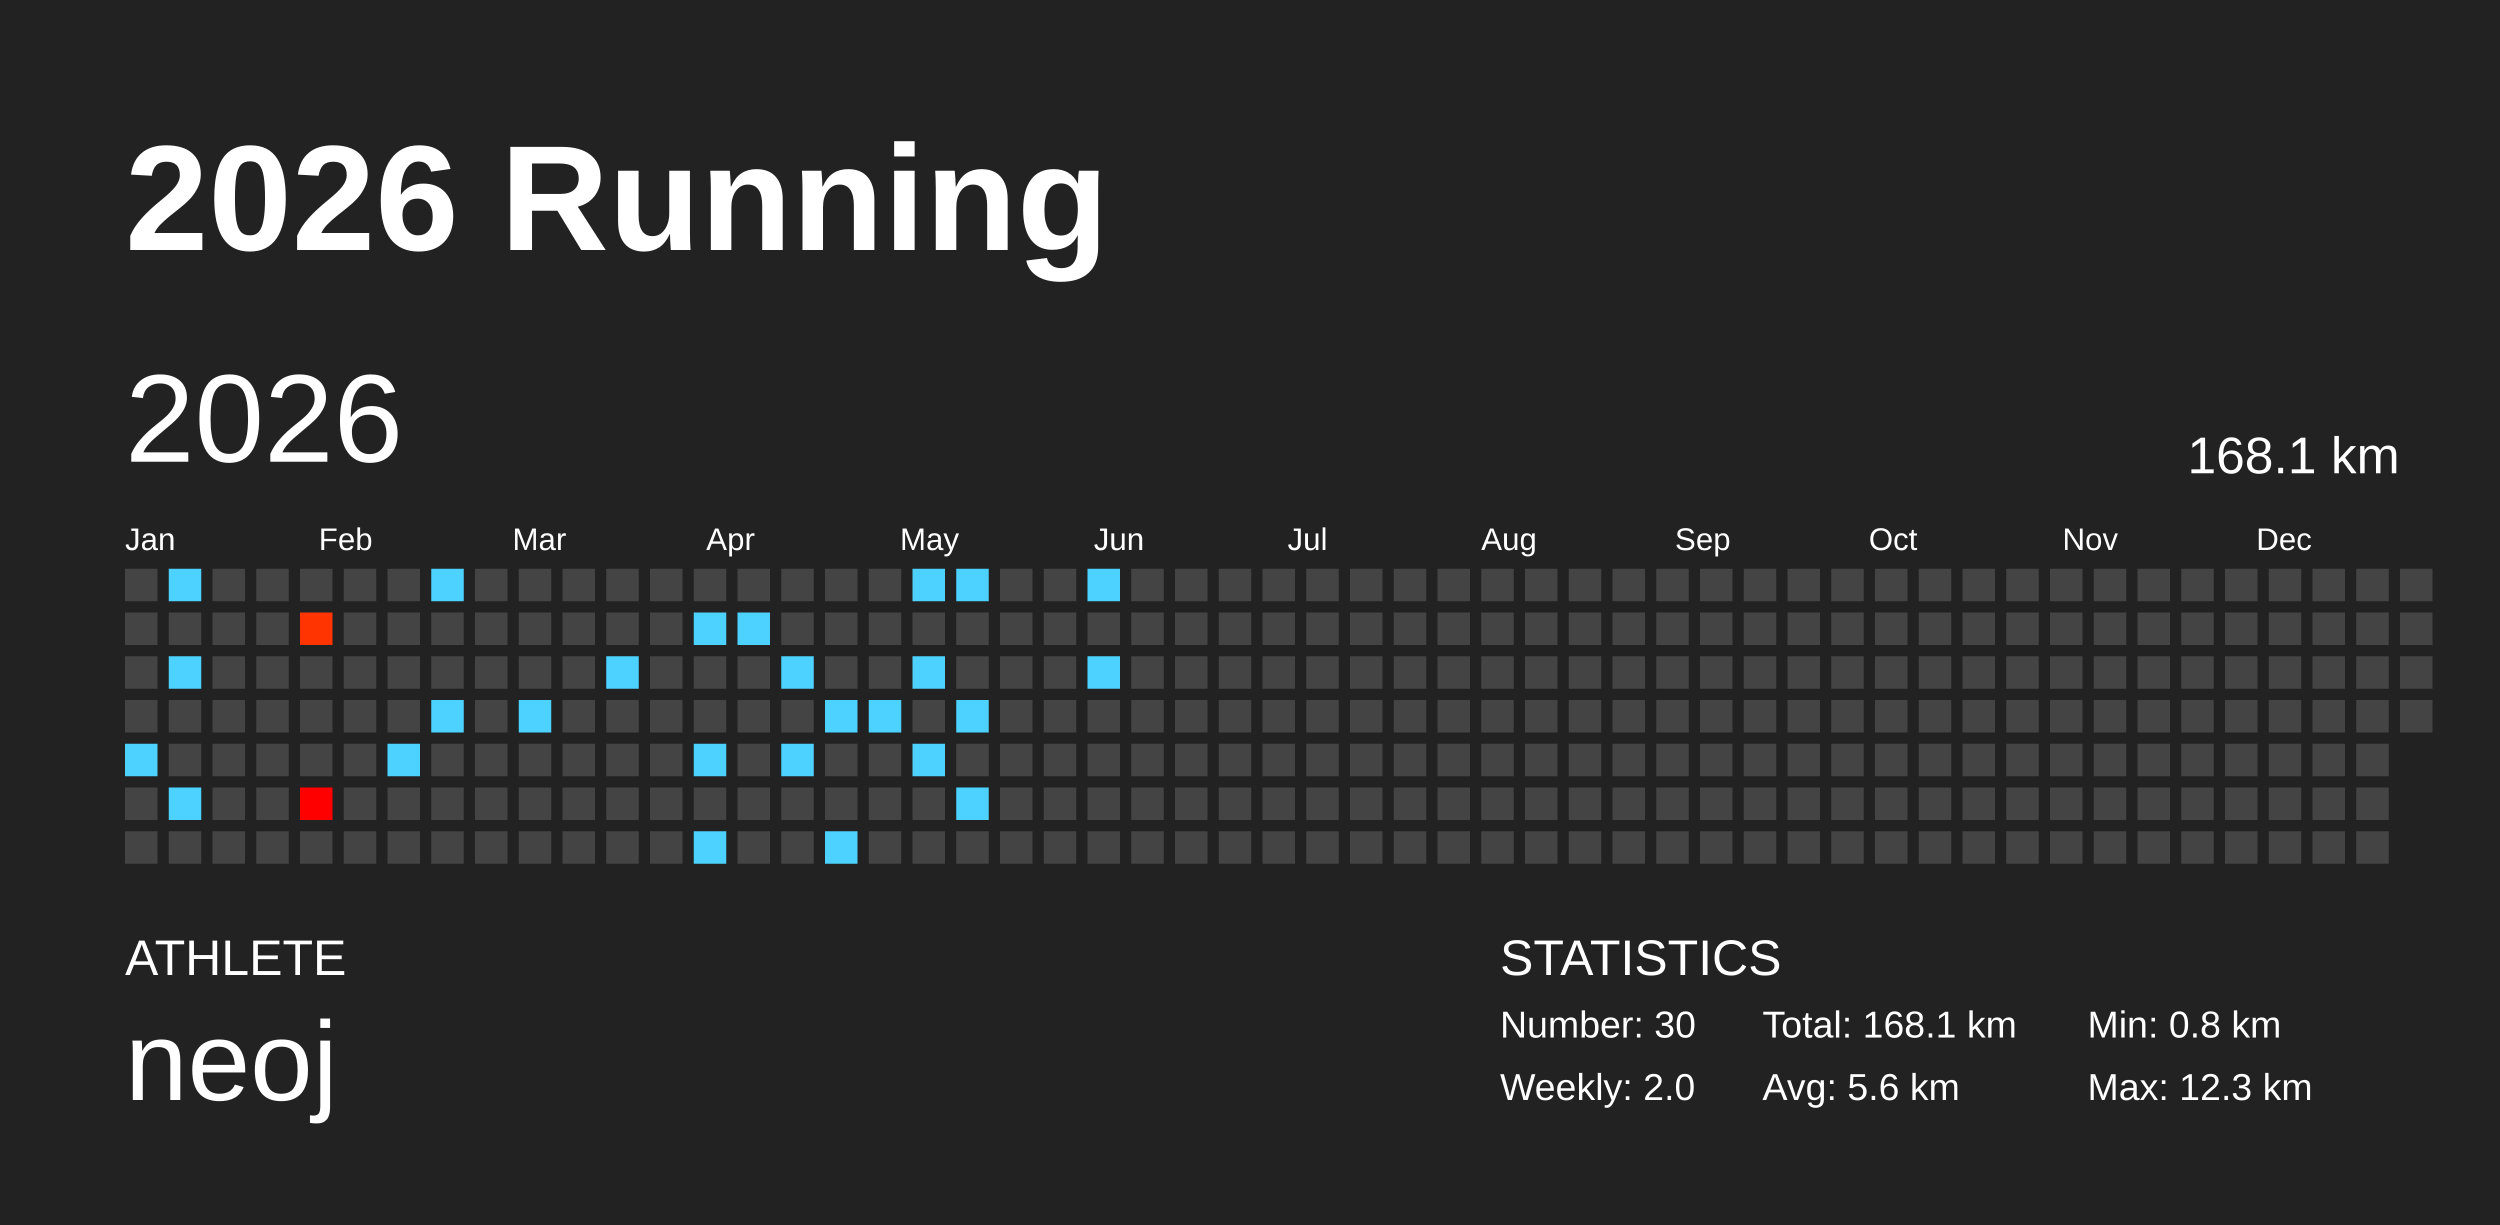
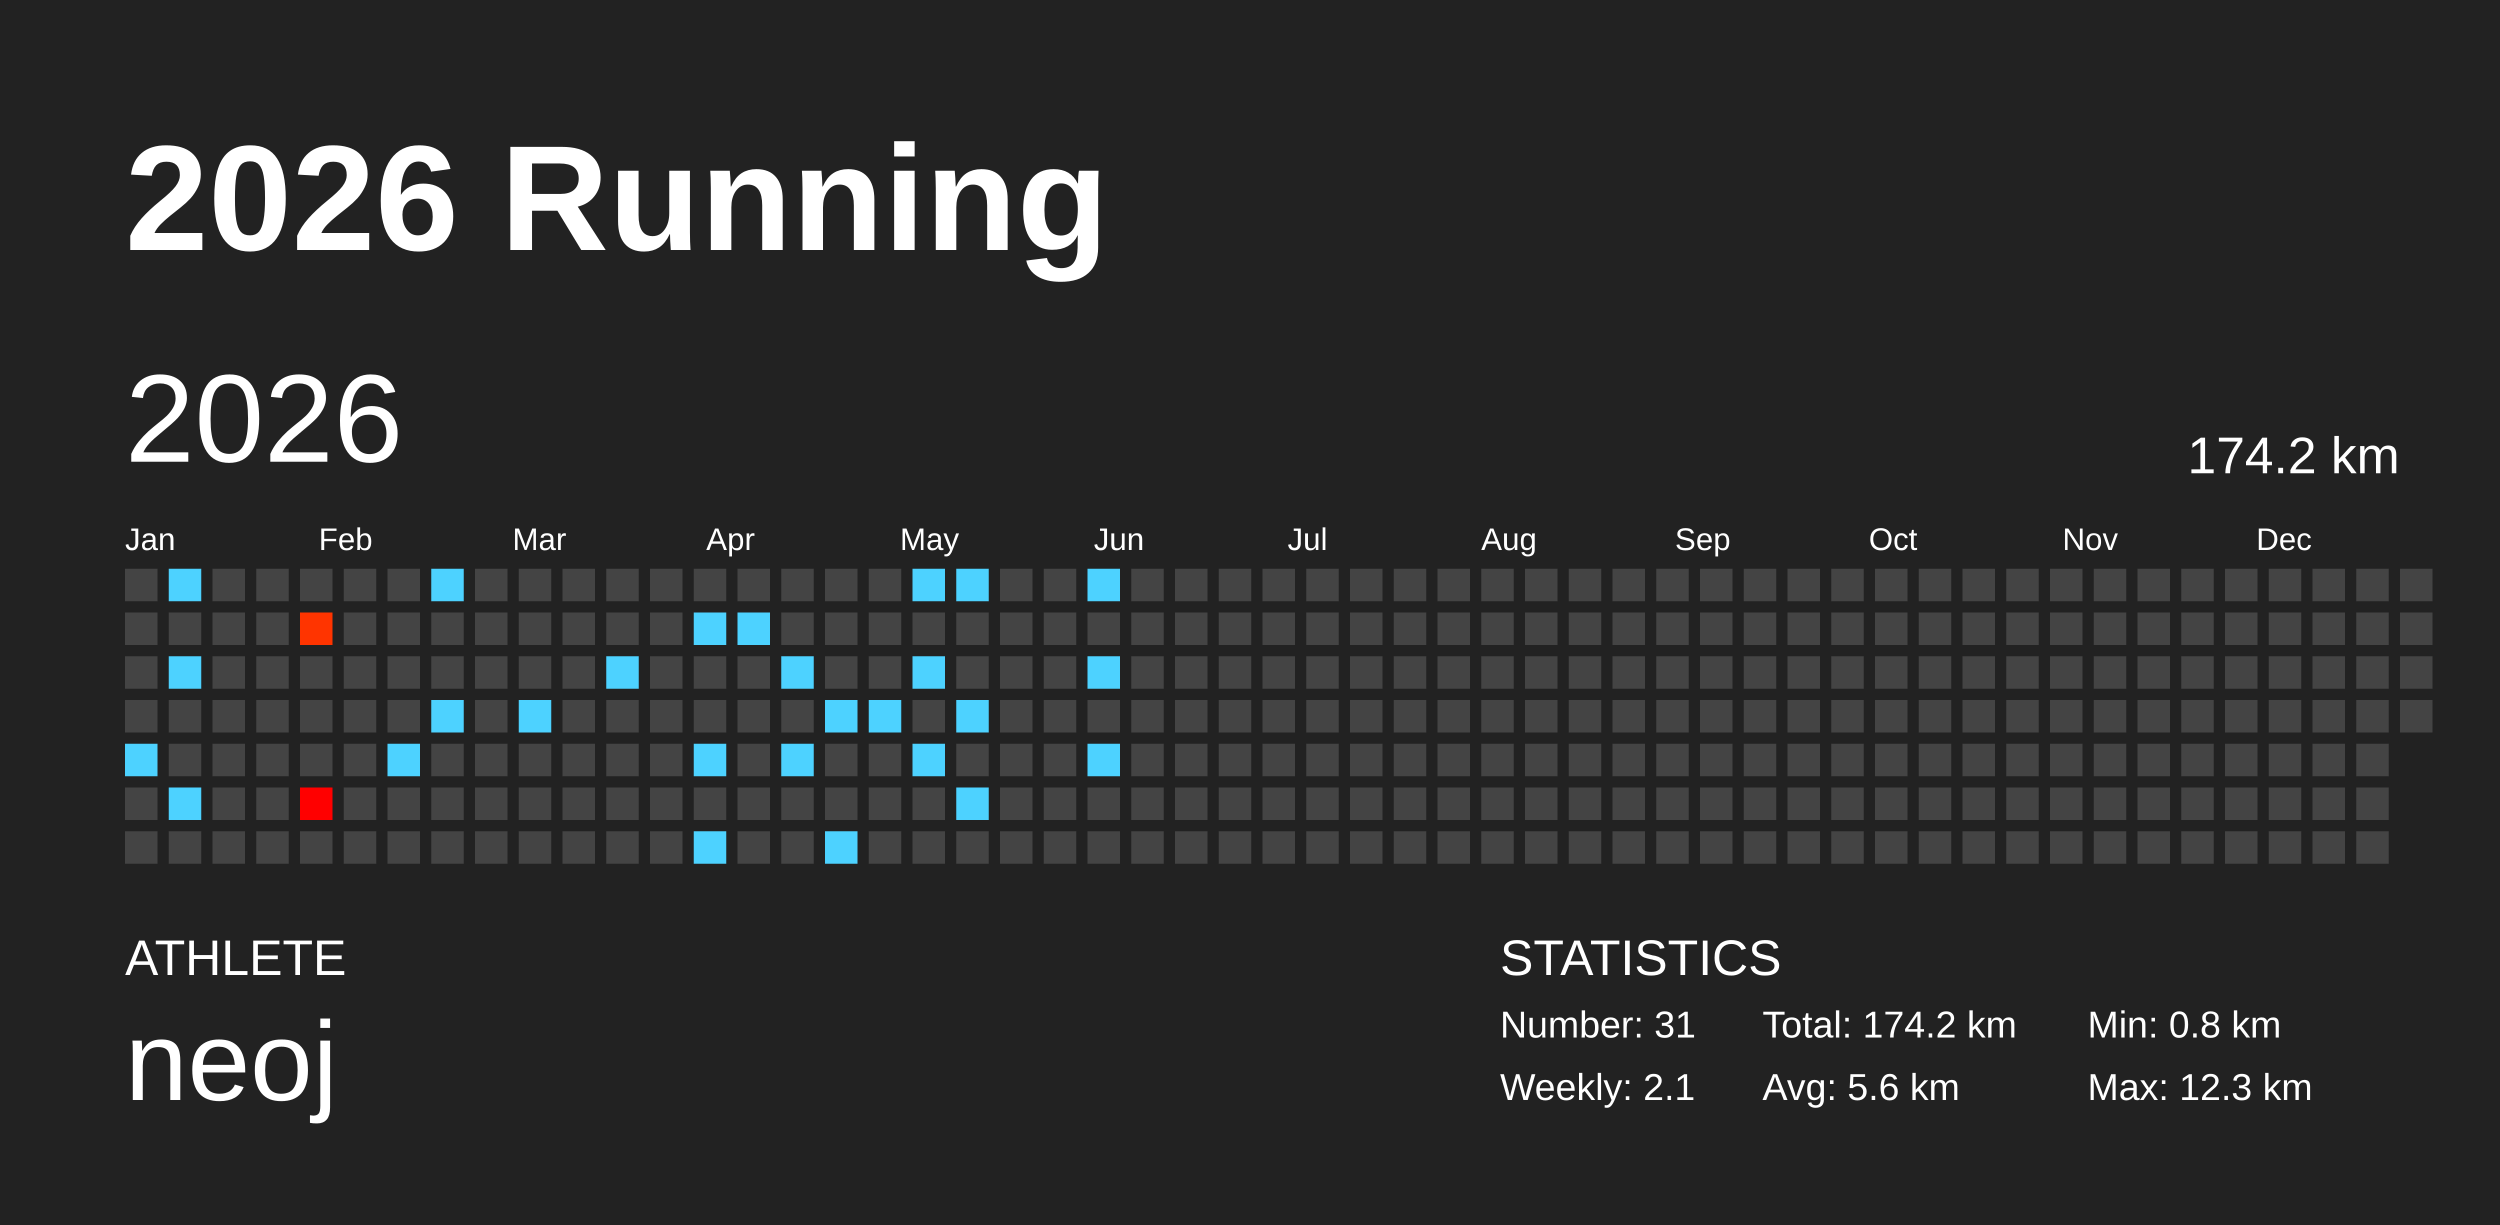
<svg xmlns="http://www.w3.org/2000/svg" baseProfile="full" height="98mm" version="1.1" viewBox="0,0,200,98" width="200mm">
  <defs />
  <rect fill="#222222" height="98" width="200" x="0" y="0" />
  <text fill="#FFFFFF" style="font-size:12px; font-family:Arial; font-weight:bold;" x="10" y="20">2026 Running</text>
  <text fill="#FFFFFF" style="font-size:4px; font-family:Arial" x="10" y="78">ATHLETE</text>
  <text fill="#FFFFFF" style="font-size:9px; font-family:Arial" x="10" y="88">neoj</text>
  <text fill="#FFFFFF" style="font-size:4px; font-family:Arial" x="120" y="78">STATISTICS</text>
-   <text fill="#FFFFFF" style="font-size:3px; font-family:Arial" x="120" y="83">Number: 30</text>
-   <text fill="#FFFFFF" style="font-size:3px; font-family:Arial" x="120" y="88">Weekly: 2.0</text>
-   <text fill="#FFFFFF" style="font-size:3px; font-family:Arial" x="141" y="83">Total: 168.1 km</text>
+   <text fill="#FFFFFF" style="font-size:3px; font-family:Arial" x="120" y="83">Number: 31</text>
+   <text fill="#FFFFFF" style="font-size:3px; font-family:Arial" x="120" y="88">Weekly: 2.1</text>
+   <text fill="#FFFFFF" style="font-size:3px; font-family:Arial" x="141" y="83">Total: 174.2 km</text>
  <text fill="#FFFFFF" style="font-size:3px; font-family:Arial" x="141" y="88">Avg: 5.6 km</text>
  <text fill="#FFFFFF" style="font-size:3px; font-family:Arial" x="167" y="83">Min: 0.8 km</text>
  <text fill="#FFFFFF" style="font-size:3px; font-family:Arial" x="167" y="88">Max: 12.3 km</text>
  <text dominant-baseline="hanging" fill="#FFFFFF" style="font-size:10.0px; font-family:Arial;" x="10" y="30">2026</text>
-   <text dominant-baseline="hanging" fill="#FFFFFF" style="font-size:4.125px; font-family:Arial;" x="175" y="35">168.1 km</text>
+   <text dominant-baseline="hanging" fill="#FFFFFF" style="font-size:4.125px; font-family:Arial;" x="175" y="35">174.2 km</text>
  <text fill="#FFFFFF" style="font-size:2.5px; font-family:Arial" x="10.0" y="44">Jan</text>
  <text fill="#FFFFFF" style="font-size:2.5px; font-family:Arial" x="25.5" y="44">Feb</text>
  <text fill="#FFFFFF" style="font-size:2.5px; font-family:Arial" x="41.0" y="44">Mar</text>
  <text fill="#FFFFFF" style="font-size:2.5px; font-family:Arial" x="56.5" y="44">Apr</text>
  <text fill="#FFFFFF" style="font-size:2.5px; font-family:Arial" x="72.0" y="44">May</text>
  <text fill="#FFFFFF" style="font-size:2.5px; font-family:Arial" x="87.5" y="44">Jun</text>
  <text fill="#FFFFFF" style="font-size:2.5px; font-family:Arial" x="103.0" y="44">Jul</text>
  <text fill="#FFFFFF" style="font-size:2.5px; font-family:Arial" x="118.5" y="44">Aug</text>
  <text fill="#FFFFFF" style="font-size:2.5px; font-family:Arial" x="134.0" y="44">Sep</text>
  <text fill="#FFFFFF" style="font-size:2.5px; font-family:Arial" x="149.5" y="44">Oct</text>
  <text fill="#FFFFFF" style="font-size:2.5px; font-family:Arial" x="165.0" y="44">Nov</text>
  <text fill="#FFFFFF" style="font-size:2.5px; font-family:Arial" x="180.5" y="44">Dec</text>
  <rect fill="#444444" height="2.6" width="2.6" x="10.0" y="45.5" />
  <rect fill="#444444" height="2.6" width="2.6" x="10.0" y="49.0" />
  <rect fill="#444444" height="2.6" width="2.6" x="10.0" y="52.5" />
  <rect fill="#444444" height="2.6" width="2.6" x="10.0" y="56.0" />
  <rect fill="#4dd2ff" height="2.6" width="2.6" x="10.0" y="59.5" />
  <rect fill="#444444" height="2.6" width="2.6" x="10.0" y="63.0" />
  <rect fill="#444444" height="2.6" width="2.6" x="10.0" y="66.5" />
  <rect fill="#4dd2ff" height="2.6" width="2.6" x="13.5" y="45.5" />
  <rect fill="#444444" height="2.6" width="2.6" x="13.5" y="49.0" />
  <rect fill="#4dd2ff" height="2.6" width="2.6" x="13.5" y="52.5" />
  <rect fill="#444444" height="2.6" width="2.6" x="13.5" y="56.0" />
  <rect fill="#444444" height="2.6" width="2.6" x="13.5" y="59.5" />
  <rect fill="#4dd2ff" height="2.6" width="2.6" x="13.5" y="63.0" />
  <rect fill="#444444" height="2.6" width="2.6" x="13.5" y="66.5" />
  <rect fill="#444444" height="2.6" width="2.6" x="17.0" y="45.5" />
  <rect fill="#444444" height="2.6" width="2.6" x="17.0" y="49.0" />
  <rect fill="#444444" height="2.6" width="2.6" x="17.0" y="52.5" />
  <rect fill="#444444" height="2.6" width="2.6" x="17.0" y="56.0" />
  <rect fill="#444444" height="2.6" width="2.6" x="17.0" y="59.5" />
  <rect fill="#444444" height="2.6" width="2.6" x="17.0" y="63.0" />
  <rect fill="#444444" height="2.6" width="2.6" x="17.0" y="66.5" />
  <rect fill="#444444" height="2.6" width="2.6" x="20.5" y="45.5" />
  <rect fill="#444444" height="2.6" width="2.6" x="20.5" y="49.0" />
  <rect fill="#444444" height="2.6" width="2.6" x="20.5" y="52.5" />
  <rect fill="#444444" height="2.6" width="2.6" x="20.5" y="56.0" />
  <rect fill="#444444" height="2.6" width="2.6" x="20.5" y="59.5" />
  <rect fill="#444444" height="2.6" width="2.6" x="20.5" y="63.0" />
  <rect fill="#444444" height="2.6" width="2.6" x="20.5" y="66.5" />
  <rect fill="#444444" height="2.6" width="2.6" x="24.0" y="45.5" />
  <rect fill="#ff3400" height="2.6" width="2.6" x="24.0" y="49.0" />
  <rect fill="#444444" height="2.6" width="2.6" x="24.0" y="52.5" />
  <rect fill="#444444" height="2.6" width="2.6" x="24.0" y="56.0" />
  <rect fill="#444444" height="2.6" width="2.6" x="24.0" y="59.5" />
  <rect fill="#ff0000" height="2.6" width="2.6" x="24.0" y="63.0" />
  <rect fill="#444444" height="2.6" width="2.6" x="24.0" y="66.5" />
  <rect fill="#444444" height="2.6" width="2.6" x="27.5" y="45.5" />
  <rect fill="#444444" height="2.6" width="2.6" x="27.5" y="49.0" />
  <rect fill="#444444" height="2.6" width="2.6" x="27.5" y="52.5" />
  <rect fill="#444444" height="2.6" width="2.6" x="27.5" y="56.0" />
  <rect fill="#444444" height="2.6" width="2.6" x="27.5" y="59.5" />
  <rect fill="#444444" height="2.6" width="2.6" x="27.5" y="63.0" />
  <rect fill="#444444" height="2.6" width="2.6" x="27.5" y="66.5" />
  <rect fill="#444444" height="2.6" width="2.6" x="31.0" y="45.5" />
  <rect fill="#444444" height="2.6" width="2.6" x="31.0" y="49.0" />
  <rect fill="#444444" height="2.6" width="2.6" x="31.0" y="52.5" />
  <rect fill="#444444" height="2.6" width="2.6" x="31.0" y="56.0" />
  <rect fill="#4dd2ff" height="2.6" width="2.6" x="31.0" y="59.5" />
  <rect fill="#444444" height="2.6" width="2.6" x="31.0" y="63.0" />
  <rect fill="#444444" height="2.6" width="2.6" x="31.0" y="66.5" />
  <rect fill="#4dd2ff" height="2.6" width="2.6" x="34.5" y="45.5" />
  <rect fill="#444444" height="2.6" width="2.6" x="34.5" y="49.0" />
  <rect fill="#444444" height="2.6" width="2.6" x="34.5" y="52.5" />
  <rect fill="#4dd2ff" height="2.6" width="2.6" x="34.5" y="56.0" />
  <rect fill="#444444" height="2.6" width="2.6" x="34.5" y="59.5" />
  <rect fill="#444444" height="2.6" width="2.6" x="34.5" y="63.0" />
  <rect fill="#444444" height="2.6" width="2.6" x="34.5" y="66.5" />
  <rect fill="#444444" height="2.6" width="2.6" x="38.0" y="45.5" />
  <rect fill="#444444" height="2.6" width="2.6" x="38.0" y="49.0" />
  <rect fill="#444444" height="2.6" width="2.6" x="38.0" y="52.5" />
  <rect fill="#444444" height="2.6" width="2.6" x="38.0" y="56.0" />
  <rect fill="#444444" height="2.6" width="2.6" x="38.0" y="59.5" />
  <rect fill="#444444" height="2.6" width="2.6" x="38.0" y="63.0" />
  <rect fill="#444444" height="2.6" width="2.6" x="38.0" y="66.5" />
  <rect fill="#444444" height="2.6" width="2.6" x="41.5" y="45.5" />
  <rect fill="#444444" height="2.6" width="2.6" x="41.5" y="49.0" />
  <rect fill="#444444" height="2.6" width="2.6" x="41.5" y="52.5" />
  <rect fill="#4dd2ff" height="2.6" width="2.6" x="41.5" y="56.0" />
  <rect fill="#444444" height="2.6" width="2.6" x="41.5" y="59.5" />
  <rect fill="#444444" height="2.6" width="2.6" x="41.5" y="63.0" />
  <rect fill="#444444" height="2.6" width="2.6" x="41.5" y="66.5" />
  <rect fill="#444444" height="2.6" width="2.6" x="45.0" y="45.5" />
  <rect fill="#444444" height="2.6" width="2.6" x="45.0" y="49.0" />
  <rect fill="#444444" height="2.6" width="2.6" x="45.0" y="52.5" />
  <rect fill="#444444" height="2.6" width="2.6" x="45.0" y="56.0" />
  <rect fill="#444444" height="2.6" width="2.6" x="45.0" y="59.5" />
  <rect fill="#444444" height="2.6" width="2.6" x="45.0" y="63.0" />
  <rect fill="#444444" height="2.6" width="2.6" x="45.0" y="66.5" />
  <rect fill="#444444" height="2.6" width="2.6" x="48.5" y="45.5" />
  <rect fill="#444444" height="2.6" width="2.6" x="48.5" y="49.0" />
  <rect fill="#4dd2ff" height="2.6" width="2.6" x="48.5" y="52.5" />
  <rect fill="#444444" height="2.6" width="2.6" x="48.5" y="56.0" />
  <rect fill="#444444" height="2.6" width="2.6" x="48.5" y="59.5" />
  <rect fill="#444444" height="2.6" width="2.6" x="48.5" y="63.0" />
  <rect fill="#444444" height="2.6" width="2.6" x="48.5" y="66.5" />
  <rect fill="#444444" height="2.6" width="2.6" x="52.0" y="45.5" />
  <rect fill="#444444" height="2.6" width="2.6" x="52.0" y="49.0" />
  <rect fill="#444444" height="2.6" width="2.6" x="52.0" y="52.5" />
  <rect fill="#444444" height="2.6" width="2.6" x="52.0" y="56.0" />
  <rect fill="#444444" height="2.6" width="2.6" x="52.0" y="59.5" />
  <rect fill="#444444" height="2.6" width="2.6" x="52.0" y="63.0" />
  <rect fill="#444444" height="2.6" width="2.6" x="52.0" y="66.5" />
  <rect fill="#444444" height="2.6" width="2.6" x="55.5" y="45.5" />
  <rect fill="#4dd2ff" height="2.6" width="2.6" x="55.5" y="49.0" />
  <rect fill="#444444" height="2.6" width="2.6" x="55.5" y="52.5" />
  <rect fill="#444444" height="2.6" width="2.6" x="55.5" y="56.0" />
  <rect fill="#4dd2ff" height="2.6" width="2.6" x="55.5" y="59.5" />
  <rect fill="#444444" height="2.6" width="2.6" x="55.5" y="63.0" />
  <rect fill="#4dd2ff" height="2.6" width="2.6" x="55.5" y="66.5" />
  <rect fill="#444444" height="2.6" width="2.6" x="59.0" y="45.5" />
  <rect fill="#4dd2ff" height="2.6" width="2.6" x="59.0" y="49.0" />
  <rect fill="#444444" height="2.6" width="2.6" x="59.0" y="52.5" />
  <rect fill="#444444" height="2.6" width="2.6" x="59.0" y="56.0" />
  <rect fill="#444444" height="2.6" width="2.6" x="59.0" y="59.5" />
  <rect fill="#444444" height="2.6" width="2.6" x="59.0" y="63.0" />
  <rect fill="#444444" height="2.6" width="2.6" x="59.0" y="66.5" />
  <rect fill="#444444" height="2.6" width="2.6" x="62.5" y="45.5" />
  <rect fill="#444444" height="2.6" width="2.6" x="62.5" y="49.0" />
  <rect fill="#4dd2ff" height="2.6" width="2.6" x="62.5" y="52.5" />
  <rect fill="#444444" height="2.6" width="2.6" x="62.5" y="56.0" />
  <rect fill="#4dd2ff" height="2.6" width="2.6" x="62.5" y="59.5" />
  <rect fill="#444444" height="2.6" width="2.6" x="62.5" y="63.0" />
  <rect fill="#444444" height="2.6" width="2.6" x="62.5" y="66.5" />
  <rect fill="#444444" height="2.6" width="2.6" x="66.0" y="45.5" />
  <rect fill="#444444" height="2.6" width="2.6" x="66.0" y="49.0" />
  <rect fill="#444444" height="2.6" width="2.6" x="66.0" y="52.5" />
  <rect fill="#4dd2ff" height="2.6" width="2.6" x="66.0" y="56.0" />
  <rect fill="#444444" height="2.6" width="2.6" x="66.0" y="59.5" />
  <rect fill="#444444" height="2.6" width="2.6" x="66.0" y="63.0" />
  <rect fill="#4dd2ff" height="2.6" width="2.6" x="66.0" y="66.5" />
  <rect fill="#444444" height="2.6" width="2.6" x="69.5" y="45.5" />
  <rect fill="#444444" height="2.6" width="2.6" x="69.5" y="49.0" />
  <rect fill="#444444" height="2.6" width="2.6" x="69.5" y="52.5" />
  <rect fill="#4dd2ff" height="2.6" width="2.6" x="69.5" y="56.0" />
  <rect fill="#444444" height="2.6" width="2.6" x="69.5" y="59.5" />
  <rect fill="#444444" height="2.6" width="2.6" x="69.5" y="63.0" />
  <rect fill="#444444" height="2.6" width="2.6" x="69.5" y="66.5" />
  <rect fill="#4dd2ff" height="2.6" width="2.6" x="73.0" y="45.5" />
  <rect fill="#444444" height="2.6" width="2.6" x="73.0" y="49.0" />
  <rect fill="#4dd2ff" height="2.6" width="2.6" x="73.0" y="52.5" />
  <rect fill="#444444" height="2.6" width="2.6" x="73.0" y="56.0" />
  <rect fill="#4dd2ff" height="2.6" width="2.6" x="73.0" y="59.5" />
  <rect fill="#444444" height="2.6" width="2.6" x="73.0" y="63.0" />
  <rect fill="#444444" height="2.6" width="2.6" x="73.0" y="66.5" />
  <rect fill="#4dd2ff" height="2.6" width="2.6" x="76.5" y="45.5" />
  <rect fill="#444444" height="2.6" width="2.6" x="76.5" y="49.0" />
  <rect fill="#444444" height="2.6" width="2.6" x="76.5" y="52.5" />
  <rect fill="#4dd2ff" height="2.6" width="2.6" x="76.5" y="56.0" />
  <rect fill="#444444" height="2.6" width="2.6" x="76.5" y="59.5" />
  <rect fill="#4dd2ff" height="2.6" width="2.6" x="76.5" y="63.0" />
  <rect fill="#444444" height="2.6" width="2.6" x="76.5" y="66.5" />
  <rect fill="#444444" height="2.6" width="2.6" x="80.0" y="45.5" />
  <rect fill="#444444" height="2.6" width="2.6" x="80.0" y="49.0" />
  <rect fill="#444444" height="2.6" width="2.6" x="80.0" y="52.5" />
  <rect fill="#444444" height="2.6" width="2.6" x="80.0" y="56.0" />
  <rect fill="#444444" height="2.6" width="2.6" x="80.0" y="59.5" />
  <rect fill="#444444" height="2.6" width="2.6" x="80.0" y="63.0" />
  <rect fill="#444444" height="2.6" width="2.6" x="80.0" y="66.5" />
  <rect fill="#444444" height="2.6" width="2.6" x="83.5" y="45.5" />
  <rect fill="#444444" height="2.6" width="2.6" x="83.5" y="49.0" />
  <rect fill="#444444" height="2.6" width="2.6" x="83.5" y="52.5" />
  <rect fill="#444444" height="2.6" width="2.6" x="83.5" y="56.0" />
  <rect fill="#444444" height="2.6" width="2.6" x="83.5" y="59.5" />
  <rect fill="#444444" height="2.6" width="2.6" x="83.5" y="63.0" />
  <rect fill="#444444" height="2.6" width="2.6" x="83.5" y="66.5" />
  <rect fill="#4dd2ff" height="2.6" width="2.6" x="87.0" y="45.5" />
  <rect fill="#444444" height="2.6" width="2.6" x="87.0" y="49.0" />
  <rect fill="#4dd2ff" height="2.6" width="2.6" x="87.0" y="52.5" />
  <rect fill="#444444" height="2.6" width="2.6" x="87.0" y="56.0" />
-   <rect fill="#444444" height="2.6" width="2.6" x="87.0" y="59.5" />
+   <rect fill="#4dd2ff" height="2.6" width="2.6" x="87.0" y="59.5" />
  <rect fill="#444444" height="2.6" width="2.6" x="87.0" y="63.0" />
  <rect fill="#444444" height="2.6" width="2.6" x="87.0" y="66.5" />
  <rect fill="#444444" height="2.6" width="2.6" x="90.5" y="45.5" />
  <rect fill="#444444" height="2.6" width="2.6" x="90.5" y="49.0" />
  <rect fill="#444444" height="2.6" width="2.6" x="90.5" y="52.5" />
  <rect fill="#444444" height="2.6" width="2.6" x="90.5" y="56.0" />
  <rect fill="#444444" height="2.6" width="2.6" x="90.5" y="59.5" />
  <rect fill="#444444" height="2.6" width="2.6" x="90.5" y="63.0" />
  <rect fill="#444444" height="2.6" width="2.6" x="90.5" y="66.5" />
  <rect fill="#444444" height="2.6" width="2.6" x="94.0" y="45.5" />
  <rect fill="#444444" height="2.6" width="2.6" x="94.0" y="49.0" />
  <rect fill="#444444" height="2.6" width="2.6" x="94.0" y="52.5" />
  <rect fill="#444444" height="2.6" width="2.6" x="94.0" y="56.0" />
  <rect fill="#444444" height="2.6" width="2.6" x="94.0" y="59.5" />
  <rect fill="#444444" height="2.6" width="2.6" x="94.0" y="63.0" />
  <rect fill="#444444" height="2.6" width="2.6" x="94.0" y="66.5" />
  <rect fill="#444444" height="2.6" width="2.6" x="97.5" y="45.5" />
  <rect fill="#444444" height="2.6" width="2.6" x="97.5" y="49.0" />
  <rect fill="#444444" height="2.6" width="2.6" x="97.5" y="52.5" />
  <rect fill="#444444" height="2.6" width="2.6" x="97.5" y="56.0" />
  <rect fill="#444444" height="2.6" width="2.6" x="97.5" y="59.5" />
  <rect fill="#444444" height="2.6" width="2.6" x="97.5" y="63.0" />
  <rect fill="#444444" height="2.6" width="2.6" x="97.5" y="66.5" />
  <rect fill="#444444" height="2.6" width="2.6" x="101.0" y="45.5" />
  <rect fill="#444444" height="2.6" width="2.6" x="101.0" y="49.0" />
  <rect fill="#444444" height="2.6" width="2.6" x="101.0" y="52.5" />
  <rect fill="#444444" height="2.6" width="2.6" x="101.0" y="56.0" />
  <rect fill="#444444" height="2.6" width="2.6" x="101.0" y="59.5" />
  <rect fill="#444444" height="2.6" width="2.6" x="101.0" y="63.0" />
  <rect fill="#444444" height="2.6" width="2.6" x="101.0" y="66.5" />
  <rect fill="#444444" height="2.6" width="2.6" x="104.5" y="45.5" />
  <rect fill="#444444" height="2.6" width="2.6" x="104.5" y="49.0" />
  <rect fill="#444444" height="2.6" width="2.6" x="104.5" y="52.5" />
  <rect fill="#444444" height="2.6" width="2.6" x="104.5" y="56.0" />
  <rect fill="#444444" height="2.6" width="2.6" x="104.5" y="59.5" />
  <rect fill="#444444" height="2.6" width="2.6" x="104.5" y="63.0" />
  <rect fill="#444444" height="2.6" width="2.6" x="104.5" y="66.5" />
  <rect fill="#444444" height="2.6" width="2.6" x="108.0" y="45.5" />
  <rect fill="#444444" height="2.6" width="2.6" x="108.0" y="49.0" />
  <rect fill="#444444" height="2.6" width="2.6" x="108.0" y="52.5" />
  <rect fill="#444444" height="2.6" width="2.6" x="108.0" y="56.0" />
  <rect fill="#444444" height="2.6" width="2.6" x="108.0" y="59.5" />
  <rect fill="#444444" height="2.6" width="2.6" x="108.0" y="63.0" />
  <rect fill="#444444" height="2.6" width="2.6" x="108.0" y="66.5" />
  <rect fill="#444444" height="2.6" width="2.6" x="111.5" y="45.5" />
  <rect fill="#444444" height="2.6" width="2.6" x="111.5" y="49.0" />
  <rect fill="#444444" height="2.6" width="2.6" x="111.5" y="52.5" />
  <rect fill="#444444" height="2.6" width="2.6" x="111.5" y="56.0" />
  <rect fill="#444444" height="2.6" width="2.6" x="111.5" y="59.5" />
  <rect fill="#444444" height="2.6" width="2.6" x="111.5" y="63.0" />
  <rect fill="#444444" height="2.6" width="2.6" x="111.5" y="66.5" />
  <rect fill="#444444" height="2.6" width="2.6" x="115.0" y="45.5" />
  <rect fill="#444444" height="2.6" width="2.6" x="115.0" y="49.0" />
  <rect fill="#444444" height="2.6" width="2.6" x="115.0" y="52.5" />
  <rect fill="#444444" height="2.6" width="2.6" x="115.0" y="56.0" />
  <rect fill="#444444" height="2.6" width="2.6" x="115.0" y="59.5" />
  <rect fill="#444444" height="2.6" width="2.6" x="115.0" y="63.0" />
  <rect fill="#444444" height="2.6" width="2.6" x="115.0" y="66.5" />
  <rect fill="#444444" height="2.6" width="2.6" x="118.5" y="45.5" />
  <rect fill="#444444" height="2.6" width="2.6" x="118.5" y="49.0" />
  <rect fill="#444444" height="2.6" width="2.6" x="118.5" y="52.5" />
  <rect fill="#444444" height="2.6" width="2.6" x="118.5" y="56.0" />
  <rect fill="#444444" height="2.6" width="2.6" x="118.5" y="59.5" />
  <rect fill="#444444" height="2.6" width="2.6" x="118.5" y="63.0" />
  <rect fill="#444444" height="2.6" width="2.6" x="118.5" y="66.5" />
  <rect fill="#444444" height="2.6" width="2.6" x="122.0" y="45.5" />
  <rect fill="#444444" height="2.6" width="2.6" x="122.0" y="49.0" />
  <rect fill="#444444" height="2.6" width="2.6" x="122.0" y="52.5" />
  <rect fill="#444444" height="2.6" width="2.6" x="122.0" y="56.0" />
  <rect fill="#444444" height="2.6" width="2.6" x="122.0" y="59.5" />
  <rect fill="#444444" height="2.6" width="2.6" x="122.0" y="63.0" />
  <rect fill="#444444" height="2.6" width="2.6" x="122.0" y="66.5" />
  <rect fill="#444444" height="2.6" width="2.6" x="125.5" y="45.5" />
  <rect fill="#444444" height="2.6" width="2.6" x="125.5" y="49.0" />
  <rect fill="#444444" height="2.6" width="2.6" x="125.5" y="52.5" />
  <rect fill="#444444" height="2.6" width="2.6" x="125.5" y="56.0" />
  <rect fill="#444444" height="2.6" width="2.6" x="125.5" y="59.5" />
  <rect fill="#444444" height="2.6" width="2.6" x="125.5" y="63.0" />
  <rect fill="#444444" height="2.6" width="2.6" x="125.5" y="66.5" />
  <rect fill="#444444" height="2.6" width="2.6" x="129.0" y="45.5" />
  <rect fill="#444444" height="2.6" width="2.6" x="129.0" y="49.0" />
  <rect fill="#444444" height="2.6" width="2.6" x="129.0" y="52.5" />
  <rect fill="#444444" height="2.6" width="2.6" x="129.0" y="56.0" />
  <rect fill="#444444" height="2.6" width="2.6" x="129.0" y="59.5" />
  <rect fill="#444444" height="2.6" width="2.6" x="129.0" y="63.0" />
  <rect fill="#444444" height="2.6" width="2.6" x="129.0" y="66.5" />
  <rect fill="#444444" height="2.6" width="2.6" x="132.5" y="45.5" />
  <rect fill="#444444" height="2.6" width="2.6" x="132.5" y="49.0" />
  <rect fill="#444444" height="2.6" width="2.6" x="132.5" y="52.5" />
  <rect fill="#444444" height="2.6" width="2.6" x="132.5" y="56.0" />
  <rect fill="#444444" height="2.6" width="2.6" x="132.5" y="59.5" />
  <rect fill="#444444" height="2.6" width="2.6" x="132.5" y="63.0" />
  <rect fill="#444444" height="2.6" width="2.6" x="132.5" y="66.5" />
  <rect fill="#444444" height="2.6" width="2.6" x="136.0" y="45.5" />
  <rect fill="#444444" height="2.6" width="2.6" x="136.0" y="49.0" />
  <rect fill="#444444" height="2.6" width="2.6" x="136.0" y="52.5" />
  <rect fill="#444444" height="2.6" width="2.6" x="136.0" y="56.0" />
  <rect fill="#444444" height="2.6" width="2.6" x="136.0" y="59.5" />
  <rect fill="#444444" height="2.6" width="2.6" x="136.0" y="63.0" />
  <rect fill="#444444" height="2.6" width="2.6" x="136.0" y="66.5" />
  <rect fill="#444444" height="2.6" width="2.6" x="139.5" y="45.5" />
  <rect fill="#444444" height="2.6" width="2.6" x="139.5" y="49.0" />
  <rect fill="#444444" height="2.6" width="2.6" x="139.5" y="52.5" />
  <rect fill="#444444" height="2.6" width="2.6" x="139.5" y="56.0" />
  <rect fill="#444444" height="2.6" width="2.6" x="139.5" y="59.5" />
  <rect fill="#444444" height="2.6" width="2.6" x="139.5" y="63.0" />
  <rect fill="#444444" height="2.6" width="2.6" x="139.5" y="66.5" />
  <rect fill="#444444" height="2.6" width="2.6" x="143.0" y="45.5" />
  <rect fill="#444444" height="2.6" width="2.6" x="143.0" y="49.0" />
  <rect fill="#444444" height="2.6" width="2.6" x="143.0" y="52.5" />
  <rect fill="#444444" height="2.6" width="2.6" x="143.0" y="56.0" />
  <rect fill="#444444" height="2.6" width="2.6" x="143.0" y="59.5" />
  <rect fill="#444444" height="2.6" width="2.6" x="143.0" y="63.0" />
  <rect fill="#444444" height="2.6" width="2.6" x="143.0" y="66.5" />
  <rect fill="#444444" height="2.6" width="2.6" x="146.5" y="45.5" />
  <rect fill="#444444" height="2.6" width="2.6" x="146.5" y="49.0" />
  <rect fill="#444444" height="2.6" width="2.6" x="146.5" y="52.5" />
  <rect fill="#444444" height="2.6" width="2.6" x="146.5" y="56.0" />
  <rect fill="#444444" height="2.6" width="2.6" x="146.5" y="59.5" />
  <rect fill="#444444" height="2.6" width="2.6" x="146.5" y="63.0" />
  <rect fill="#444444" height="2.6" width="2.6" x="146.5" y="66.5" />
  <rect fill="#444444" height="2.6" width="2.6" x="150.0" y="45.5" />
  <rect fill="#444444" height="2.6" width="2.6" x="150.0" y="49.0" />
  <rect fill="#444444" height="2.6" width="2.6" x="150.0" y="52.5" />
  <rect fill="#444444" height="2.6" width="2.6" x="150.0" y="56.0" />
  <rect fill="#444444" height="2.6" width="2.6" x="150.0" y="59.5" />
  <rect fill="#444444" height="2.6" width="2.6" x="150.0" y="63.0" />
  <rect fill="#444444" height="2.6" width="2.6" x="150.0" y="66.5" />
  <rect fill="#444444" height="2.6" width="2.6" x="153.5" y="45.5" />
  <rect fill="#444444" height="2.6" width="2.6" x="153.5" y="49.0" />
  <rect fill="#444444" height="2.6" width="2.6" x="153.5" y="52.5" />
  <rect fill="#444444" height="2.6" width="2.6" x="153.5" y="56.0" />
  <rect fill="#444444" height="2.6" width="2.6" x="153.5" y="59.5" />
  <rect fill="#444444" height="2.6" width="2.6" x="153.5" y="63.0" />
  <rect fill="#444444" height="2.6" width="2.6" x="153.5" y="66.5" />
  <rect fill="#444444" height="2.6" width="2.6" x="157.0" y="45.5" />
  <rect fill="#444444" height="2.6" width="2.6" x="157.0" y="49.0" />
  <rect fill="#444444" height="2.6" width="2.6" x="157.0" y="52.5" />
  <rect fill="#444444" height="2.6" width="2.6" x="157.0" y="56.0" />
  <rect fill="#444444" height="2.6" width="2.6" x="157.0" y="59.5" />
  <rect fill="#444444" height="2.6" width="2.6" x="157.0" y="63.0" />
  <rect fill="#444444" height="2.6" width="2.6" x="157.0" y="66.5" />
  <rect fill="#444444" height="2.6" width="2.6" x="160.5" y="45.5" />
  <rect fill="#444444" height="2.6" width="2.6" x="160.5" y="49.0" />
  <rect fill="#444444" height="2.6" width="2.6" x="160.5" y="52.5" />
  <rect fill="#444444" height="2.6" width="2.6" x="160.5" y="56.0" />
  <rect fill="#444444" height="2.6" width="2.6" x="160.5" y="59.5" />
  <rect fill="#444444" height="2.6" width="2.6" x="160.5" y="63.0" />
  <rect fill="#444444" height="2.6" width="2.6" x="160.5" y="66.5" />
  <rect fill="#444444" height="2.6" width="2.6" x="164.0" y="45.5" />
  <rect fill="#444444" height="2.6" width="2.6" x="164.0" y="49.0" />
  <rect fill="#444444" height="2.6" width="2.6" x="164.0" y="52.5" />
  <rect fill="#444444" height="2.6" width="2.6" x="164.0" y="56.0" />
  <rect fill="#444444" height="2.6" width="2.6" x="164.0" y="59.5" />
  <rect fill="#444444" height="2.6" width="2.6" x="164.0" y="63.0" />
  <rect fill="#444444" height="2.6" width="2.6" x="164.0" y="66.5" />
  <rect fill="#444444" height="2.6" width="2.6" x="167.5" y="45.5" />
  <rect fill="#444444" height="2.6" width="2.6" x="167.5" y="49.0" />
  <rect fill="#444444" height="2.6" width="2.6" x="167.5" y="52.5" />
  <rect fill="#444444" height="2.6" width="2.6" x="167.5" y="56.0" />
  <rect fill="#444444" height="2.6" width="2.6" x="167.5" y="59.5" />
  <rect fill="#444444" height="2.6" width="2.6" x="167.5" y="63.0" />
  <rect fill="#444444" height="2.6" width="2.6" x="167.5" y="66.5" />
  <rect fill="#444444" height="2.6" width="2.6" x="171.0" y="45.5" />
  <rect fill="#444444" height="2.6" width="2.6" x="171.0" y="49.0" />
  <rect fill="#444444" height="2.6" width="2.6" x="171.0" y="52.5" />
  <rect fill="#444444" height="2.6" width="2.6" x="171.0" y="56.0" />
  <rect fill="#444444" height="2.6" width="2.6" x="171.0" y="59.5" />
  <rect fill="#444444" height="2.6" width="2.6" x="171.0" y="63.0" />
  <rect fill="#444444" height="2.6" width="2.6" x="171.0" y="66.5" />
  <rect fill="#444444" height="2.6" width="2.6" x="174.5" y="45.5" />
  <rect fill="#444444" height="2.6" width="2.6" x="174.5" y="49.0" />
  <rect fill="#444444" height="2.6" width="2.6" x="174.5" y="52.5" />
  <rect fill="#444444" height="2.6" width="2.6" x="174.5" y="56.0" />
  <rect fill="#444444" height="2.6" width="2.6" x="174.5" y="59.5" />
  <rect fill="#444444" height="2.6" width="2.6" x="174.5" y="63.0" />
  <rect fill="#444444" height="2.6" width="2.6" x="174.5" y="66.5" />
  <rect fill="#444444" height="2.6" width="2.6" x="178.0" y="45.5" />
  <rect fill="#444444" height="2.6" width="2.6" x="178.0" y="49.0" />
  <rect fill="#444444" height="2.6" width="2.6" x="178.0" y="52.5" />
  <rect fill="#444444" height="2.6" width="2.6" x="178.0" y="56.0" />
  <rect fill="#444444" height="2.6" width="2.6" x="178.0" y="59.5" />
  <rect fill="#444444" height="2.6" width="2.6" x="178.0" y="63.0" />
  <rect fill="#444444" height="2.6" width="2.6" x="178.0" y="66.5" />
  <rect fill="#444444" height="2.6" width="2.6" x="181.5" y="45.5" />
  <rect fill="#444444" height="2.6" width="2.6" x="181.5" y="49.0" />
  <rect fill="#444444" height="2.6" width="2.6" x="181.5" y="52.5" />
  <rect fill="#444444" height="2.6" width="2.6" x="181.5" y="56.0" />
  <rect fill="#444444" height="2.6" width="2.6" x="181.5" y="59.5" />
  <rect fill="#444444" height="2.6" width="2.6" x="181.5" y="63.0" />
  <rect fill="#444444" height="2.6" width="2.6" x="181.5" y="66.5" />
  <rect fill="#444444" height="2.6" width="2.6" x="185.0" y="45.5" />
  <rect fill="#444444" height="2.6" width="2.6" x="185.0" y="49.0" />
  <rect fill="#444444" height="2.6" width="2.6" x="185.0" y="52.5" />
  <rect fill="#444444" height="2.6" width="2.6" x="185.0" y="56.0" />
  <rect fill="#444444" height="2.6" width="2.6" x="185.0" y="59.5" />
  <rect fill="#444444" height="2.6" width="2.6" x="185.0" y="63.0" />
  <rect fill="#444444" height="2.6" width="2.6" x="185.0" y="66.5" />
  <rect fill="#444444" height="2.6" width="2.6" x="188.5" y="45.5" />
  <rect fill="#444444" height="2.6" width="2.6" x="188.5" y="49.0" />
  <rect fill="#444444" height="2.6" width="2.6" x="188.5" y="52.5" />
  <rect fill="#444444" height="2.6" width="2.6" x="188.5" y="56.0" />
  <rect fill="#444444" height="2.6" width="2.6" x="188.5" y="59.5" />
  <rect fill="#444444" height="2.6" width="2.6" x="188.5" y="63.0" />
  <rect fill="#444444" height="2.6" width="2.6" x="188.5" y="66.5" />
  <rect fill="#444444" height="2.6" width="2.6" x="192.0" y="45.5" />
  <rect fill="#444444" height="2.6" width="2.6" x="192.0" y="49.0" />
  <rect fill="#444444" height="2.6" width="2.6" x="192.0" y="52.5" />
  <rect fill="#444444" height="2.6" width="2.6" x="192.0" y="56.0" />
</svg>
